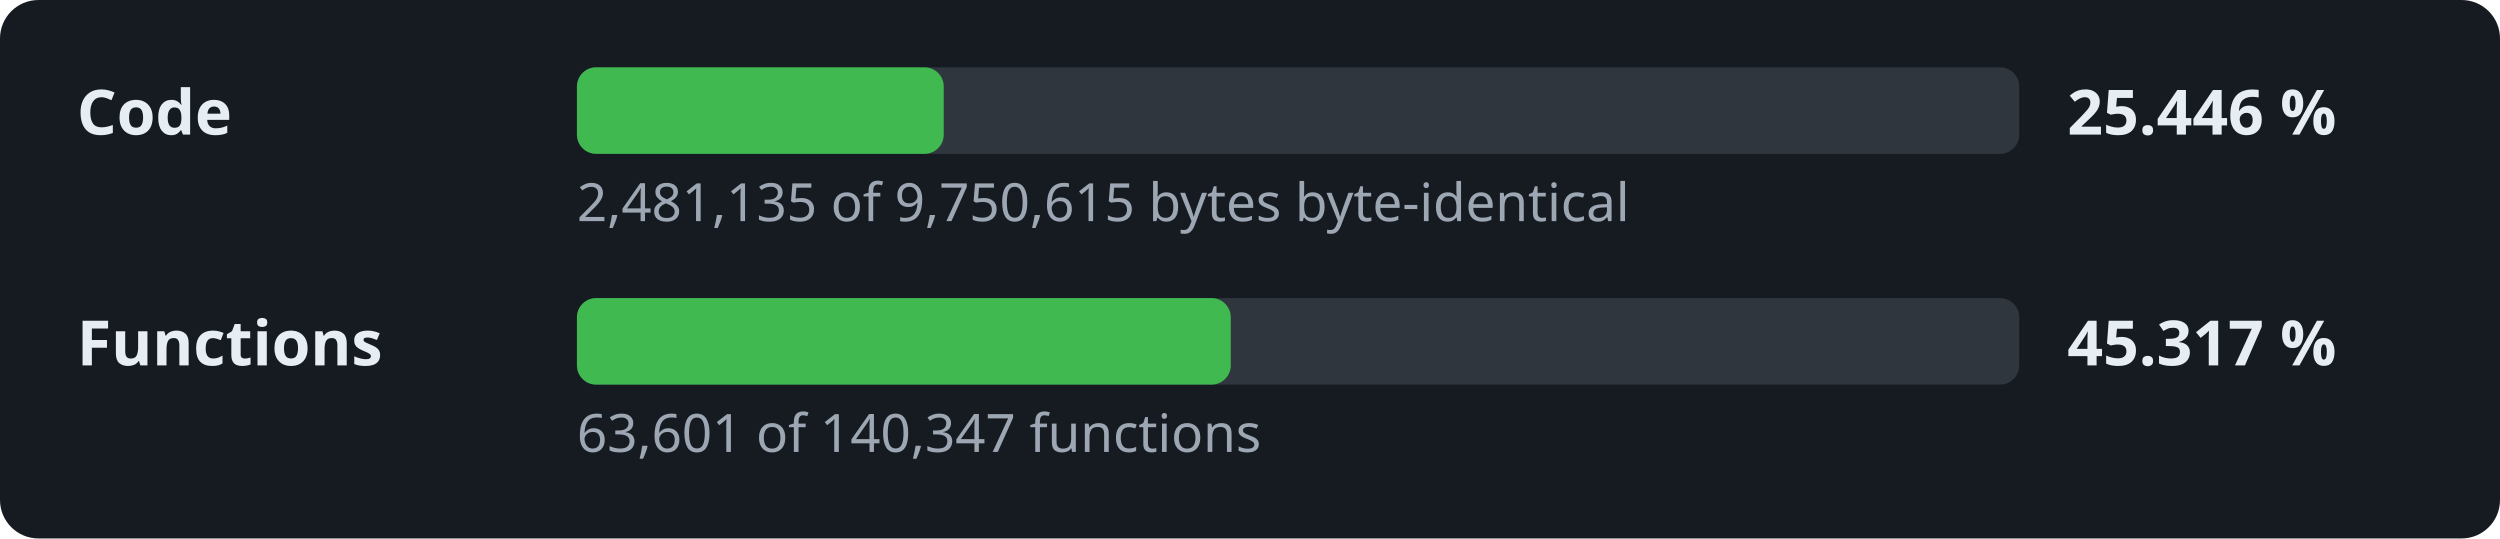
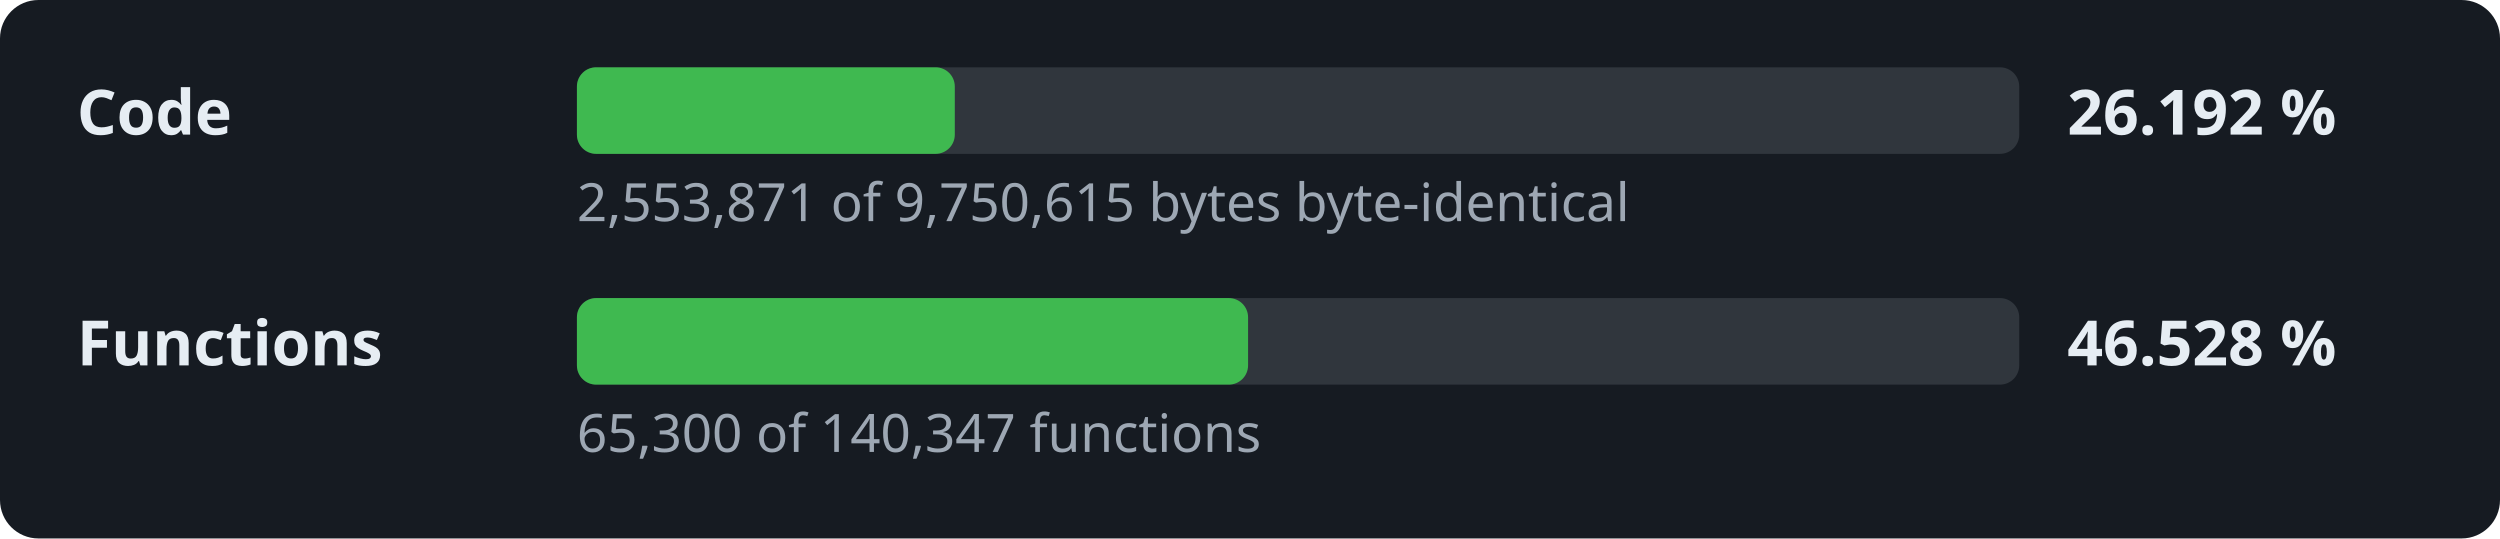
- <svg xmlns="http://www.w3.org/2000/svg" width="520" height="112" viewBox="0 0 520 112" role="img" aria-label="Decompilation progress: 25.446 % of the code">
+ <svg xmlns="http://www.w3.org/2000/svg" width="520" height="112" viewBox="0 0 520 112" role="img" aria-label="Decompilation progress: 26.192 % of the code">
  <style>.l,.v{font:600 13px sans-serif;fill:#e6edf3}.d{font:11px sans-serif;fill:#9da7b3}.t{fill:#30363d}.f{fill:#3fb950}</style>
  <rect width="520" height="112" rx="8" fill="#161b22" />
  <text x="16" y="28" class="l">Code</text>
  <rect x="120" y="14" width="300" height="18" rx="4" class="t" />
-   <rect x="120" y="14" width="76.3" height="18" rx="4" class="f" />
-   <text x="430" y="28" class="v">25.446 %</text>
-   <text x="120" y="46" class="d">2,481,135 of 9,750,615 bytes byte-identical</text>
+   <rect x="120" y="14" width="78.6" height="18" rx="4" class="f" />
+   <text x="430" y="28" class="v">26.192 %</text>
+   <text x="120" y="46" class="d">2,553,871 of 9,750,615 bytes byte-identical</text>
  <text x="16" y="76" class="l">Functions</text>
  <rect x="120" y="62" width="300" height="18" rx="4" class="t" />
-   <rect x="120" y="62" width="136.0" height="18" rx="4" class="f" />
-   <text x="430" y="76" class="v">45.317 %</text>
-   <text x="120" y="94" class="d">63,601 of 140,347 functions</text>
+   <rect x="120" y="62" width="139.6" height="18" rx="4" class="f" />
+   <text x="430" y="76" class="v">46.528 %</text>
+   <text x="120" y="94" class="d">65,300 of 140,347 functions</text>
</svg>
